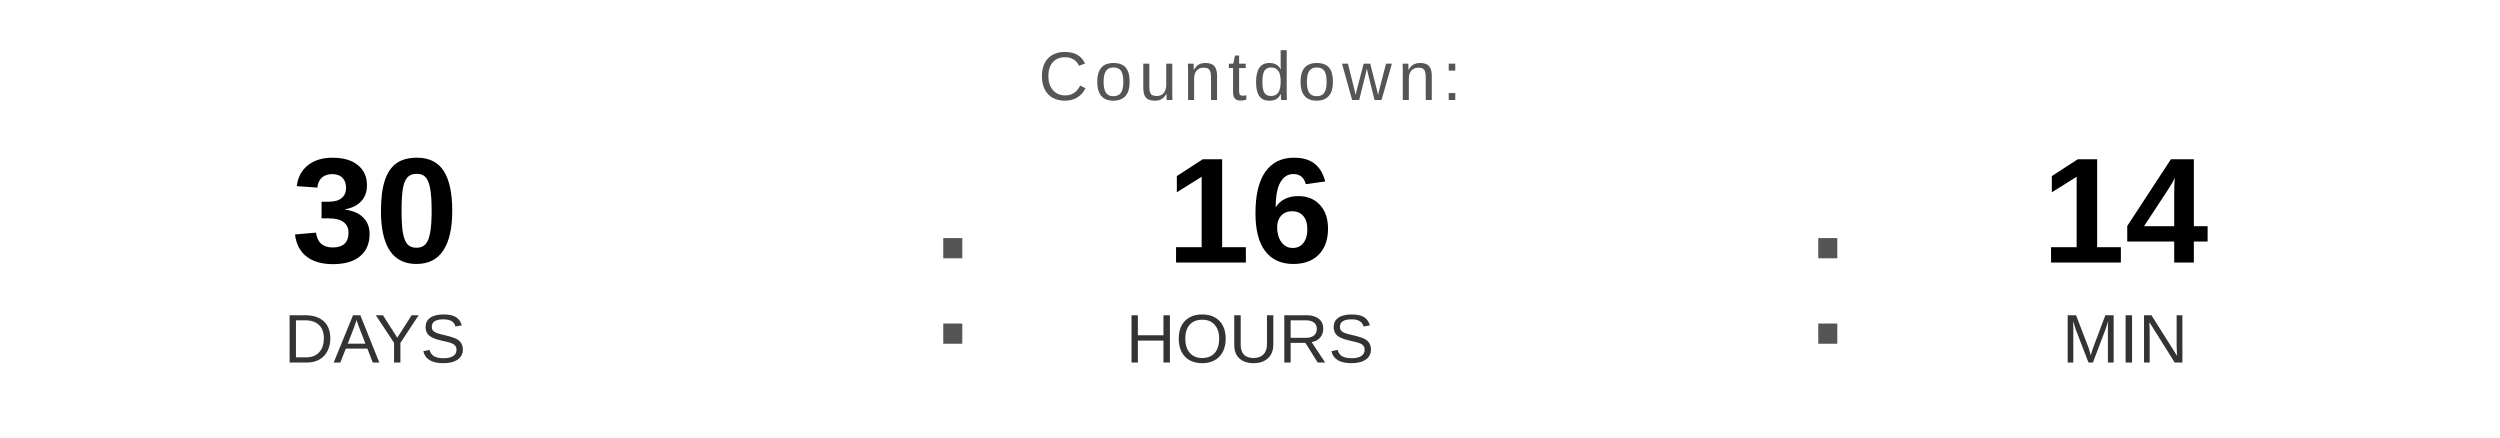
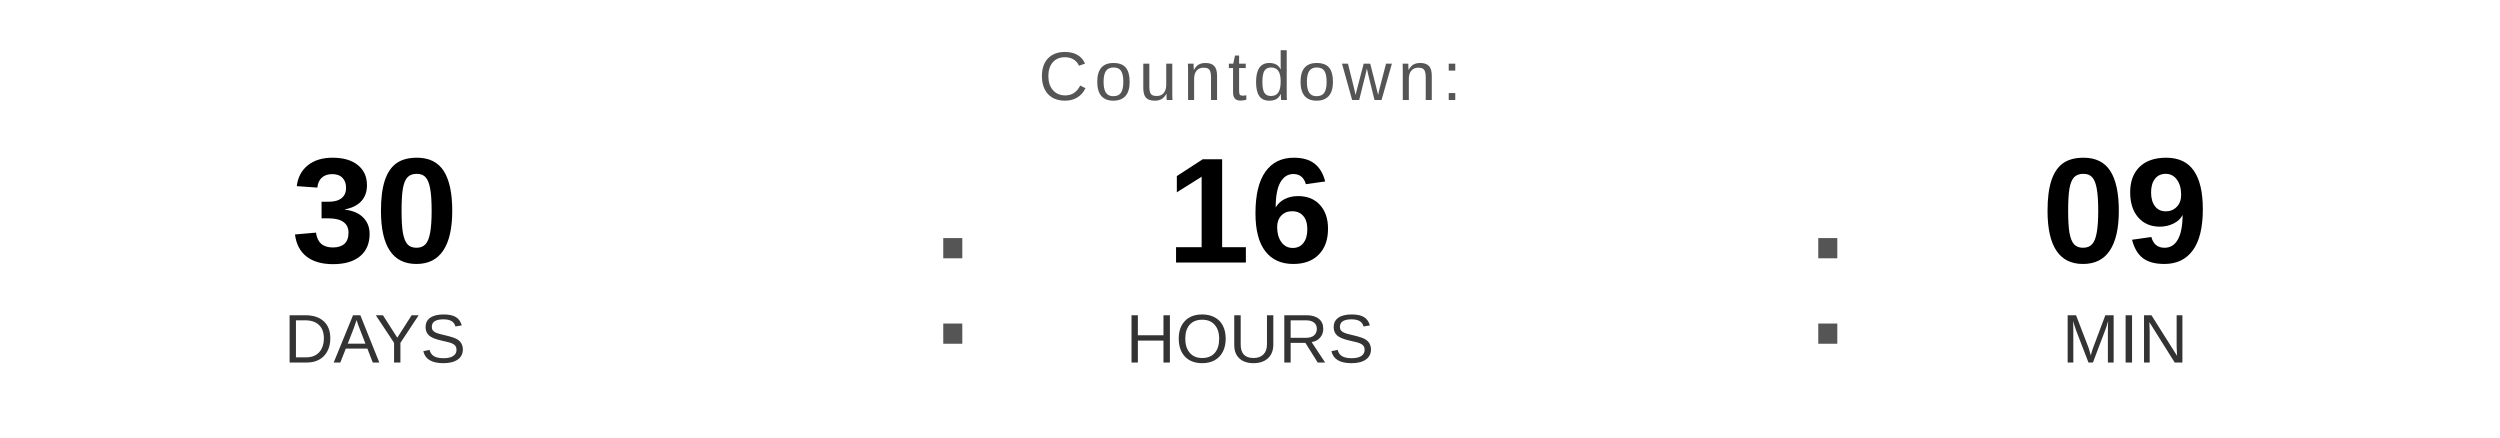
<svg xmlns="http://www.w3.org/2000/svg" width="400" height="70" viewBox="0 0 400 70">
  <text x="200" y="16" font-family="Arial, Helvetica, sans-serif" font-size="11" fill="#555555" text-anchor="middle" letter-spacing="1">
    Countdown:
  </text>
  <text x="60" y="42" font-family="Arial, Helvetica, sans-serif" font-size="24" font-weight="bold" fill="#000000" text-anchor="middle">30</text>
  <text x="60" y="58" font-family="Arial, Helvetica, sans-serif" font-size="11" fill="#333333" text-anchor="middle">DAYS</text>
  <text x="148" y="55" font-family="Arial, sans-serif" font-size="32" fill="#555555">:</text>
  <text x="200" y="42" font-family="Arial, Helvetica, sans-serif" font-size="24" font-weight="bold" fill="#000000" text-anchor="middle">16</text>
  <text x="200" y="58" font-family="Arial, Helvetica, sans-serif" font-size="11" fill="#333333" text-anchor="middle">HOURS</text>
  <text x="288" y="55" font-family="Arial, sans-serif" font-size="32" fill="#555555">:</text>
-   <text x="340" y="42" font-family="Arial, Helvetica, sans-serif" font-size="24" font-weight="bold" fill="#000000" text-anchor="middle">14</text>
+   <text x="340" y="42" font-family="Arial, Helvetica, sans-serif" font-size="24" font-weight="bold" fill="#000000" text-anchor="middle">09</text>
  <text x="340" y="58" font-family="Arial, Helvetica, sans-serif" font-size="11" fill="#333333" text-anchor="middle">MIN</text>
</svg>
